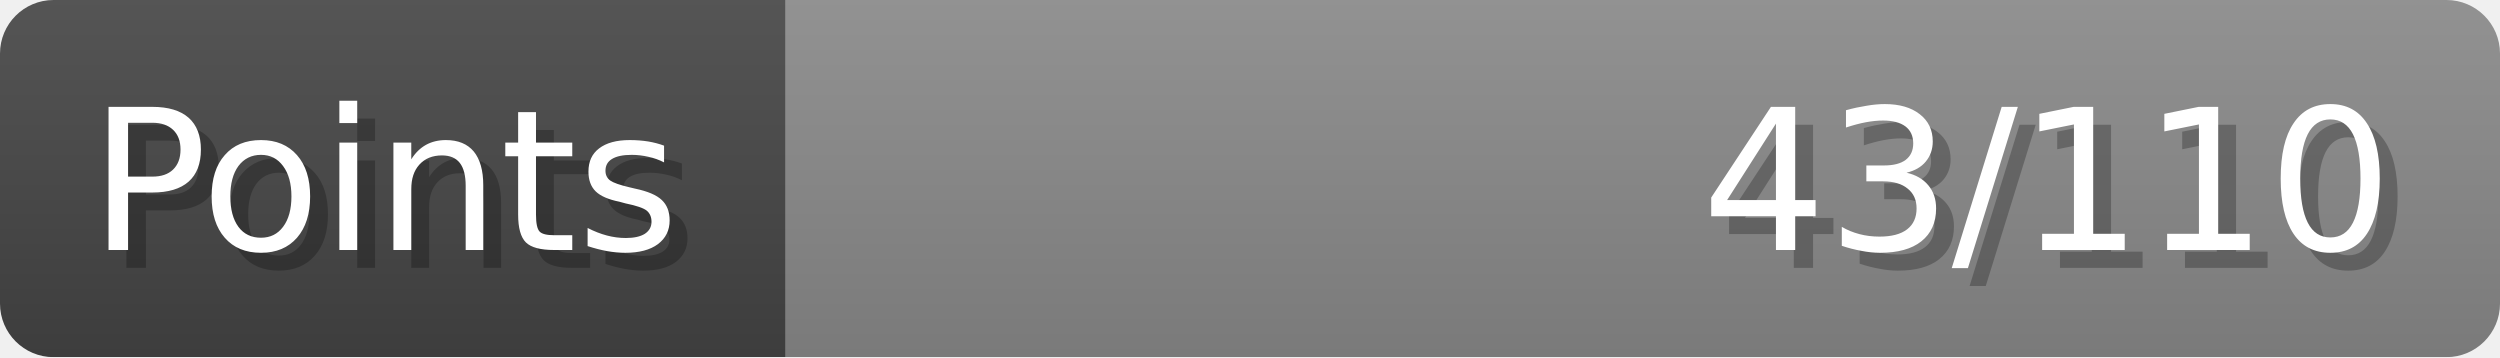
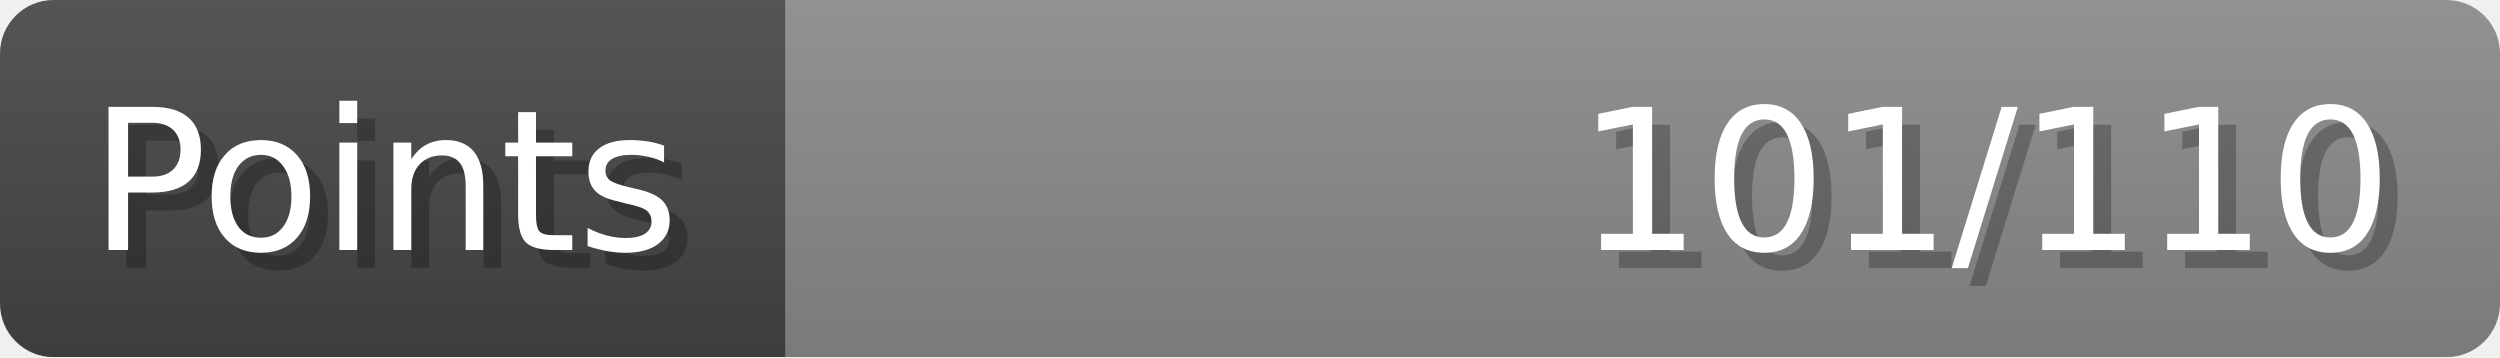
- <svg xmlns="http://www.w3.org/2000/svg" width="140px" height="20px" role="img" aria-label="Points: 43/110">
+ <svg xmlns="http://www.w3.org/2000/svg" width="140px" height="20px" role="img" aria-label="Points: 101/110">
  <linearGradient id="a" x2="0" y2="100%">
    <stop offset="0" stop-opacity=".1" stop-color="#EEE" />
    <stop offset="1" stop-opacity=".1" />
  </linearGradient>
  <mask id="m">
    <rect width="100%" height="100%" rx="3" fill="#FFF" />
  </mask>
  <g mask="url(#m)">
    <rect x="0" y="0" width="44" height="20" fill="#444" />
    <svg x="44" y="0" width="96" height="20">
      <rect width="100%" height="100%" fill="#888888" />
      <rect width="0%" height="100%" fill="#33CC11" transform="">
-         <animate attributeName="width" begin="0.5s" dur="600ms" from="0%" to="39%" repeatCount="1" fill="freeze" calcMode="spline" keyTimes="0; 1" keySplines="0.3, 0.61, 0.355, 1" />
+         <animate attributeName="width" begin="0.5s" dur="600ms" from="0%" to="91%" repeatCount="1" fill="freeze" calcMode="spline" keyTimes="0; 1" keySplines="0.3, 0.61, 0.355, 1" />
      </rect>
    </svg>
    <rect width="140" height="20" fill="url(#a)" />
  </g>
  <g aria-hidden="true" font-size="11" font-family="Verdana, DejaVu Sans, sans-serif" fill="#FFFFFF">
    <text x="6" y="15" fill="#000" opacity="0.25">Points</text>
    <text x="5" y="14">Points</text>
-     <text x="135" y="15" fill="#000" opacity="0.25" text-anchor="end">43/110</text>
-     <text x="134" y="14" text-anchor="end">43/110</text>
+     <text x="135" y="15" fill="#000" opacity="0.25" text-anchor="end">101/110</text>
+     <text x="134" y="14" text-anchor="end">101/110</text>
  </g>
</svg>
